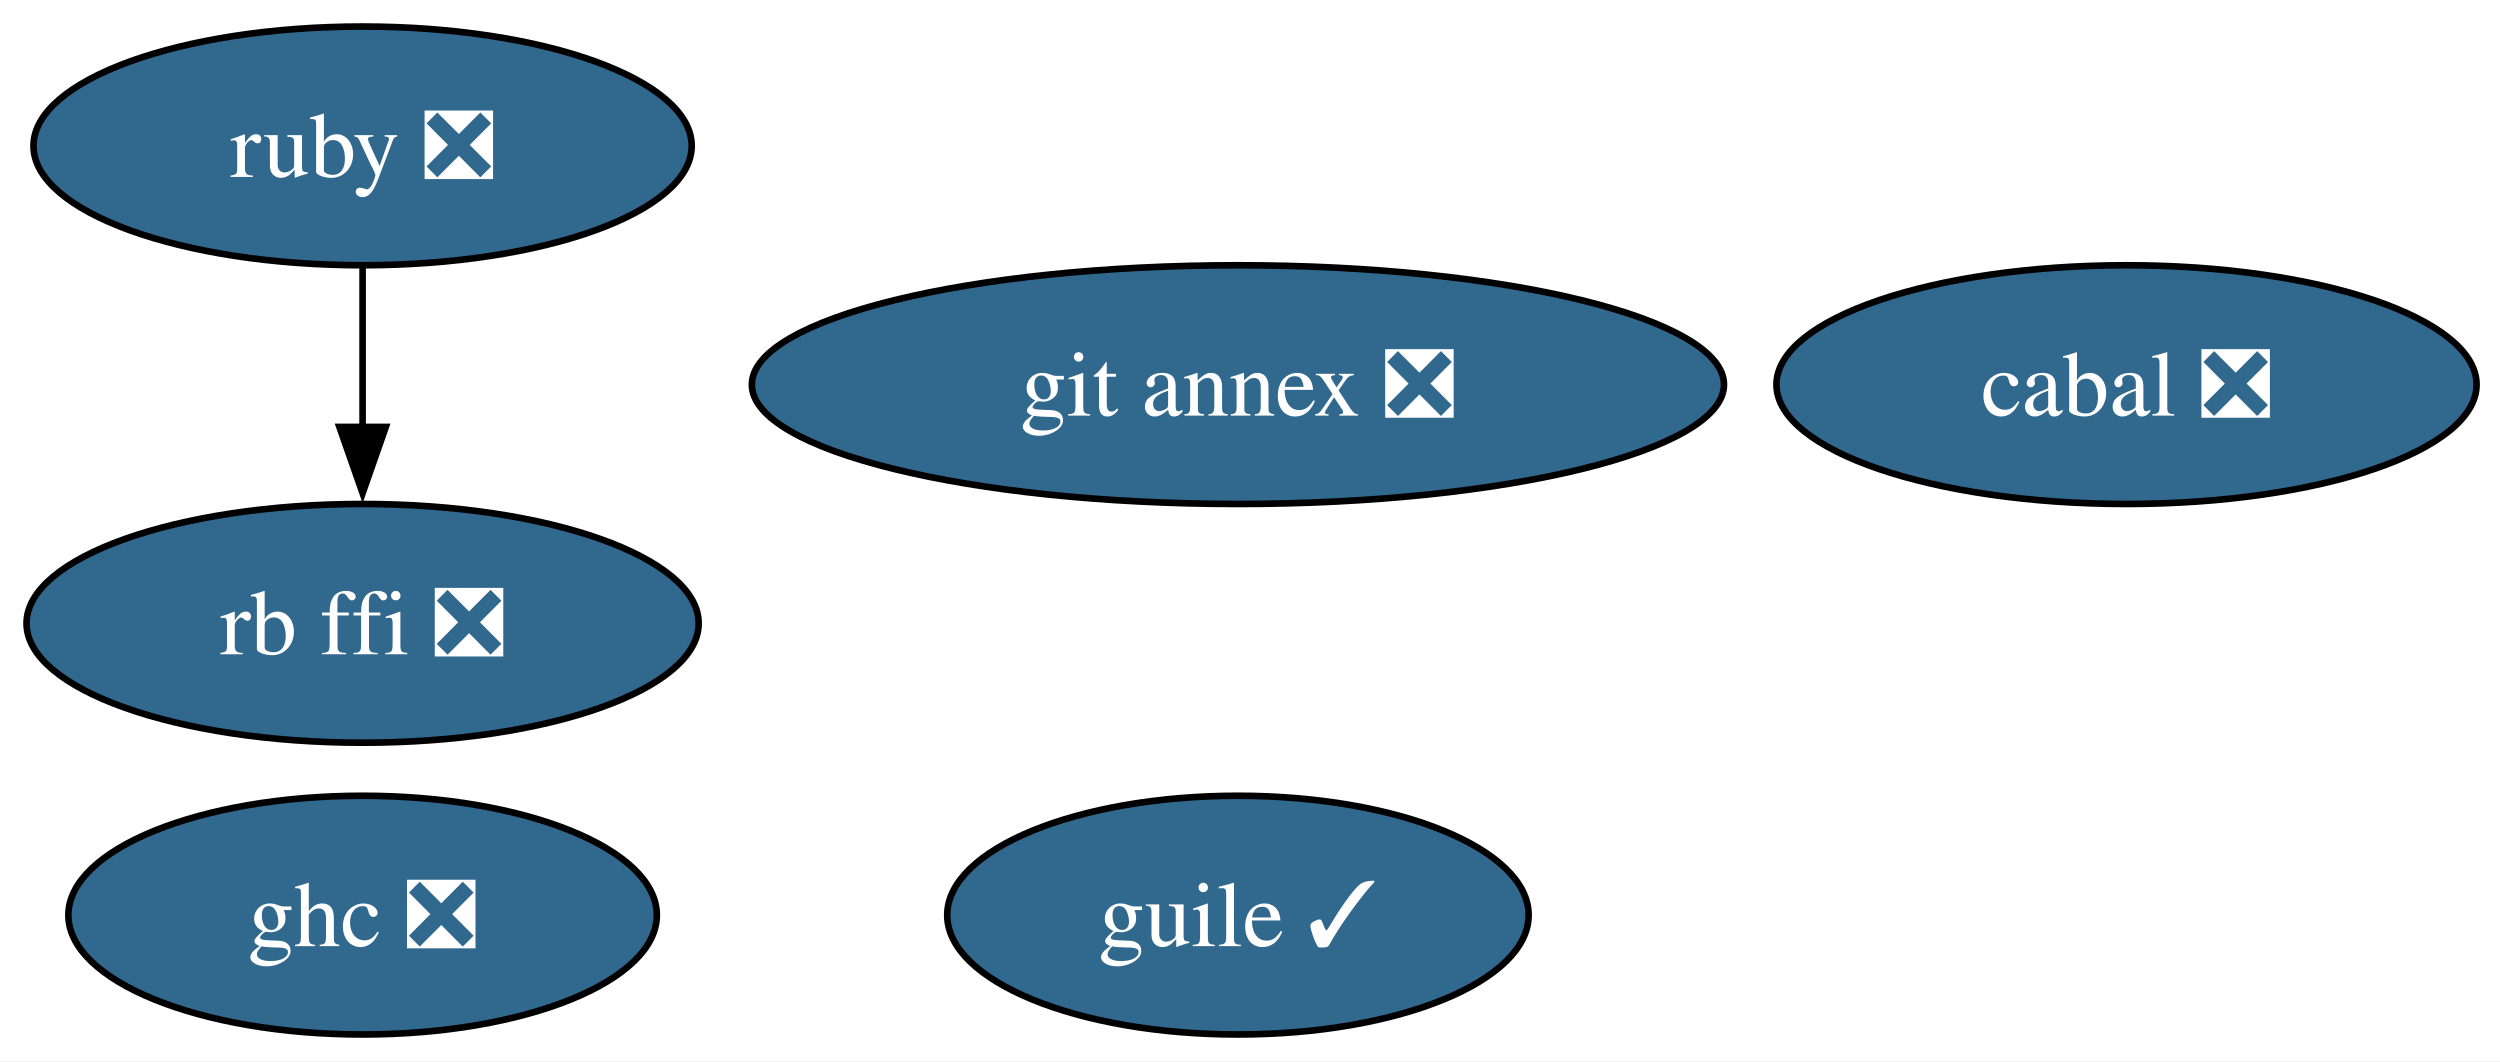
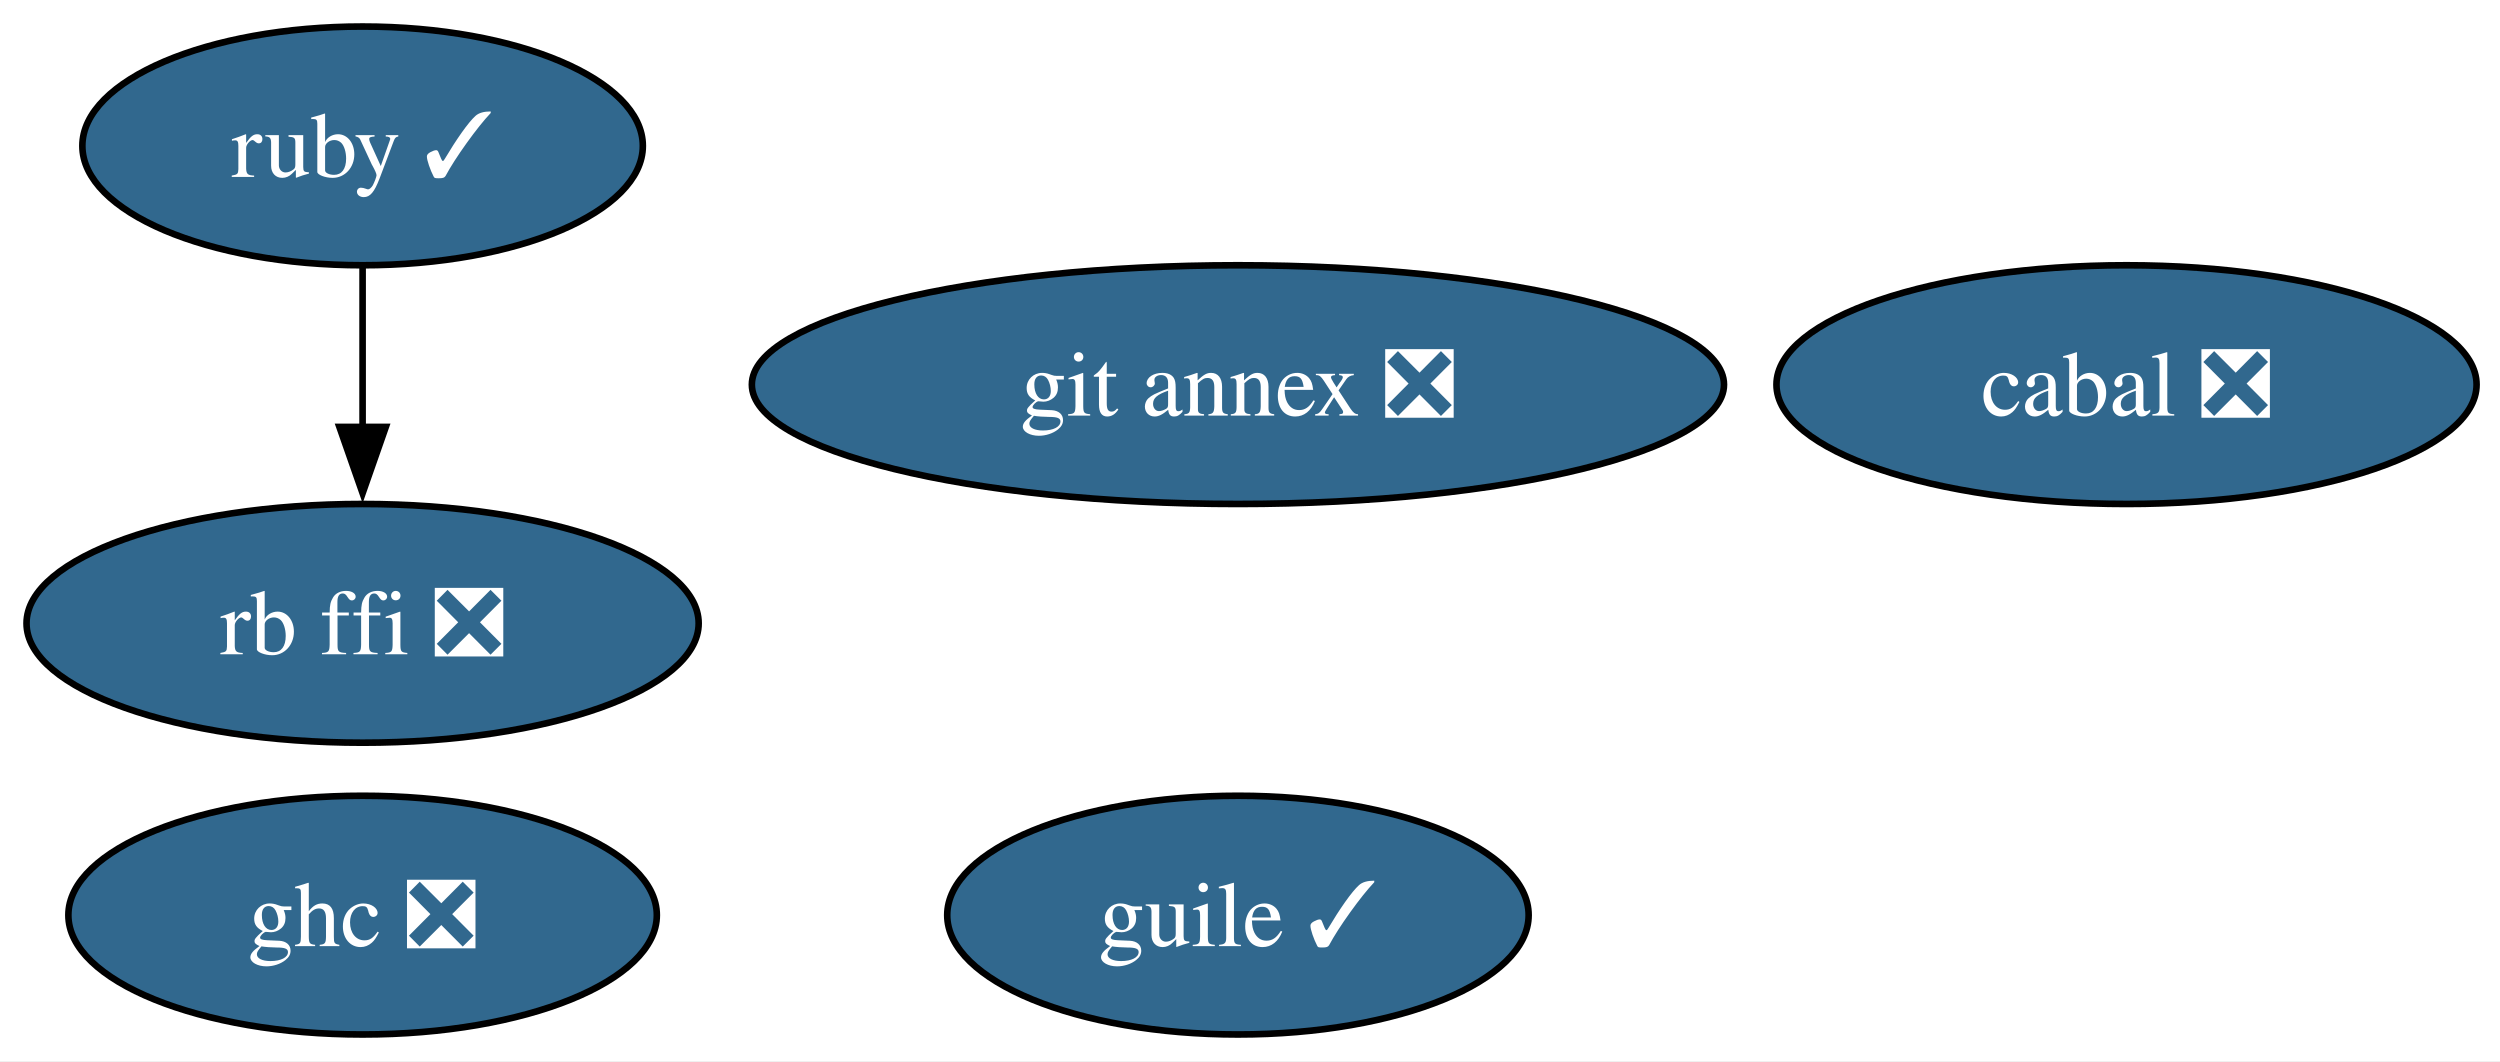
<svg xmlns="http://www.w3.org/2000/svg" xmlns:xlink="http://www.w3.org/1999/xlink" width="377pt" height="160pt" viewBox="0.00 0.00 377.00 160.00">
  <g id="graph0" class="graph" transform="scale(1 1) rotate(0) translate(4 156)">
    <polygon fill="white" stroke="none" points="-4,4 -4,-156 373.47,-156 373.47,4 -4,4" />
    <g id="node1" class="node">
      <g id="a_node1">
        <a xlink:href="https://github.com/conda-forge/cabal-feedstock/pull/22" xlink:title="cabal ❎">
          <ellipse fill="#31688e" stroke="black" cx="316.68" cy="-98" rx="52.79" ry="18" />
          <text xml:space="preserve" text-anchor="middle" x="316.68" y="-93.33" font-family="Times,serif" font-size="14.00" fill="white">cabal ❎</text>
        </a>
      </g>
    </g>
    <g id="node2" class="node">
      <g id="a_node2">
        <a xlink:href="https://github.com/conda-forge/ghc-feedstock/pull/78" xlink:title="ghc ❎">
          <ellipse fill="#31688e" stroke="black" cx="50.68" cy="-18" rx="44.37" ry="18" />
          <text xml:space="preserve" text-anchor="middle" x="50.68" y="-13.32" font-family="Times,serif" font-size="14.00" fill="white">ghc ❎</text>
        </a>
      </g>
    </g>
    <g id="node3" class="node">
      <g id="a_node3">
        <a xlink:href="https://github.com/conda-forge/git-annex-feedstock/pull/169" xlink:title="git annex ❎">
          <ellipse fill="#31688e" stroke="black" cx="182.68" cy="-98" rx="73.3" ry="18" />
          <text xml:space="preserve" text-anchor="middle" x="182.68" y="-93.33" font-family="Times,serif" font-size="14.00" fill="white">git annex ❎</text>
        </a>
      </g>
    </g>
    <g id="node4" class="node">
      <g id="a_node4">
        <a xlink:href="https://github.com/conda-forge/guile-feedstock/pull/20" xlink:title="guile ✓">
          <ellipse fill="#31688e" stroke="black" cx="182.68" cy="-18" rx="43.84" ry="18" />
          <text xml:space="preserve" text-anchor="middle" x="182.68" y="-13.32" font-family="Times,serif" font-size="14.00" fill="white">guile ✓</text>
        </a>
      </g>
    </g>
    <g id="node5" class="node">
      <g id="a_node5">
        <a xlink:href="https://github.com/conda-forge/rb-ffi-feedstock/pull/14" xlink:title="rb ffi ❎">
          <ellipse fill="#31688e" stroke="black" cx="50.68" cy="-62" rx="50.68" ry="18" />
          <text xml:space="preserve" text-anchor="middle" x="50.68" y="-57.33" font-family="Times,serif" font-size="14.00" fill="white">rb ffi ❎</text>
        </a>
      </g>
    </g>
    <g id="node6" class="node">
      <g id="a_node6">
-         <a xlink:href="https://github.com/conda-forge/ruby-feedstock/pull/167" xlink:title="ruby ❎">
-           <ellipse fill="#31688e" stroke="black" cx="50.68" cy="-134" rx="49.63" ry="18" />
-           <text xml:space="preserve" text-anchor="middle" x="50.68" y="-129.32" font-family="Times,serif" font-size="14.00" fill="white">ruby ❎</text>
+         <a xlink:href="https://github.com/conda-forge/ruby-feedstock/pull/167" xlink:title="ruby ✓">
+           <ellipse fill="#31688e" stroke="black" cx="50.68" cy="-134" rx="42.26" ry="18" />
+           <text xml:space="preserve" text-anchor="middle" x="50.68" y="-129.32" font-family="Times,serif" font-size="14.00" fill="white">ruby ✓</text>
        </a>
      </g>
    </g>
    <g id="edge1" class="edge">
      <path fill="none" stroke="black" d="M50.68,-115.7C50.68,-108.41 50.68,-99.73 50.68,-91.54" />
      <polygon fill="black" stroke="black" points="54.18,-91.62 50.68,-81.62 47.18,-91.62 54.18,-91.62" />
    </g>
  </g>
</svg>
